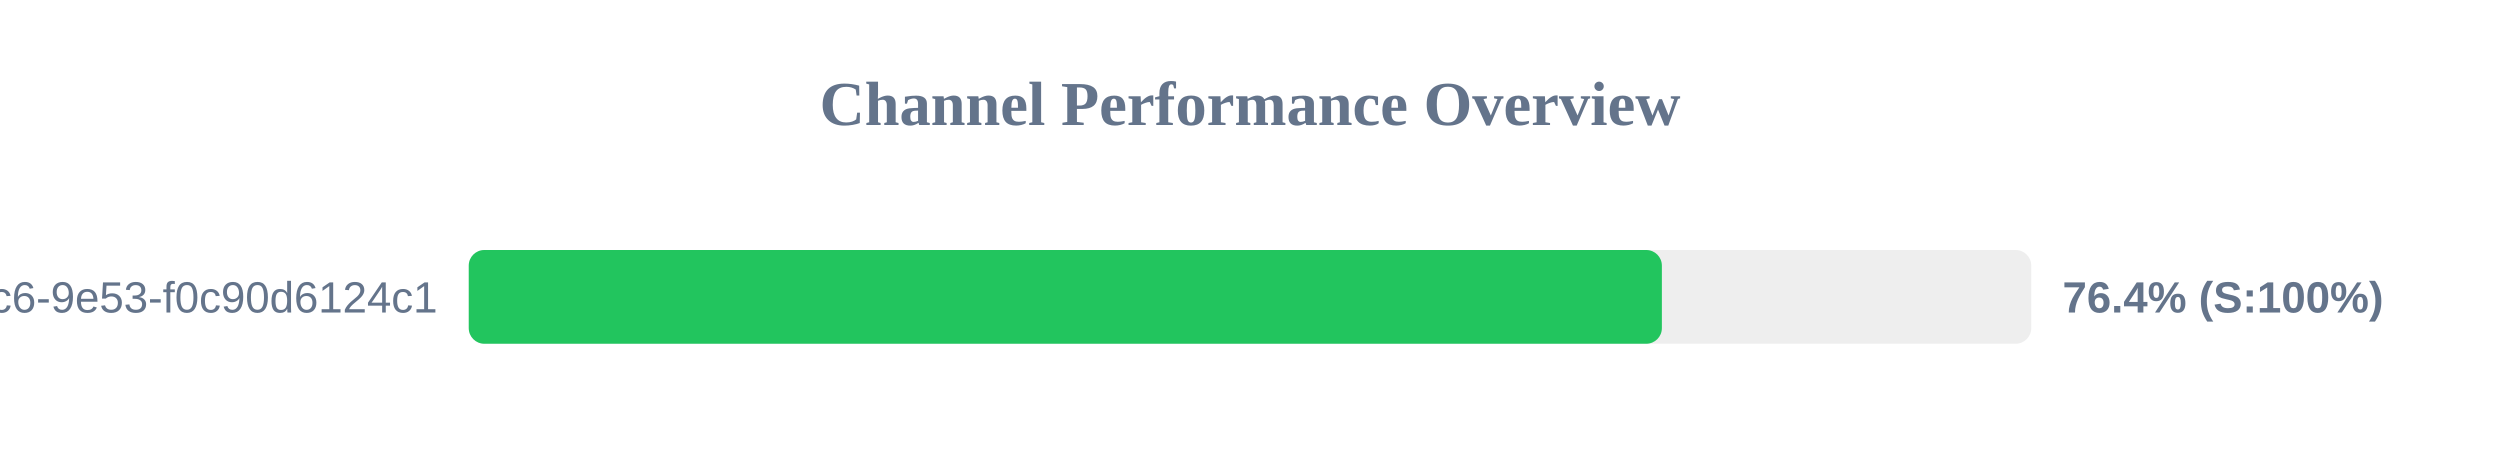
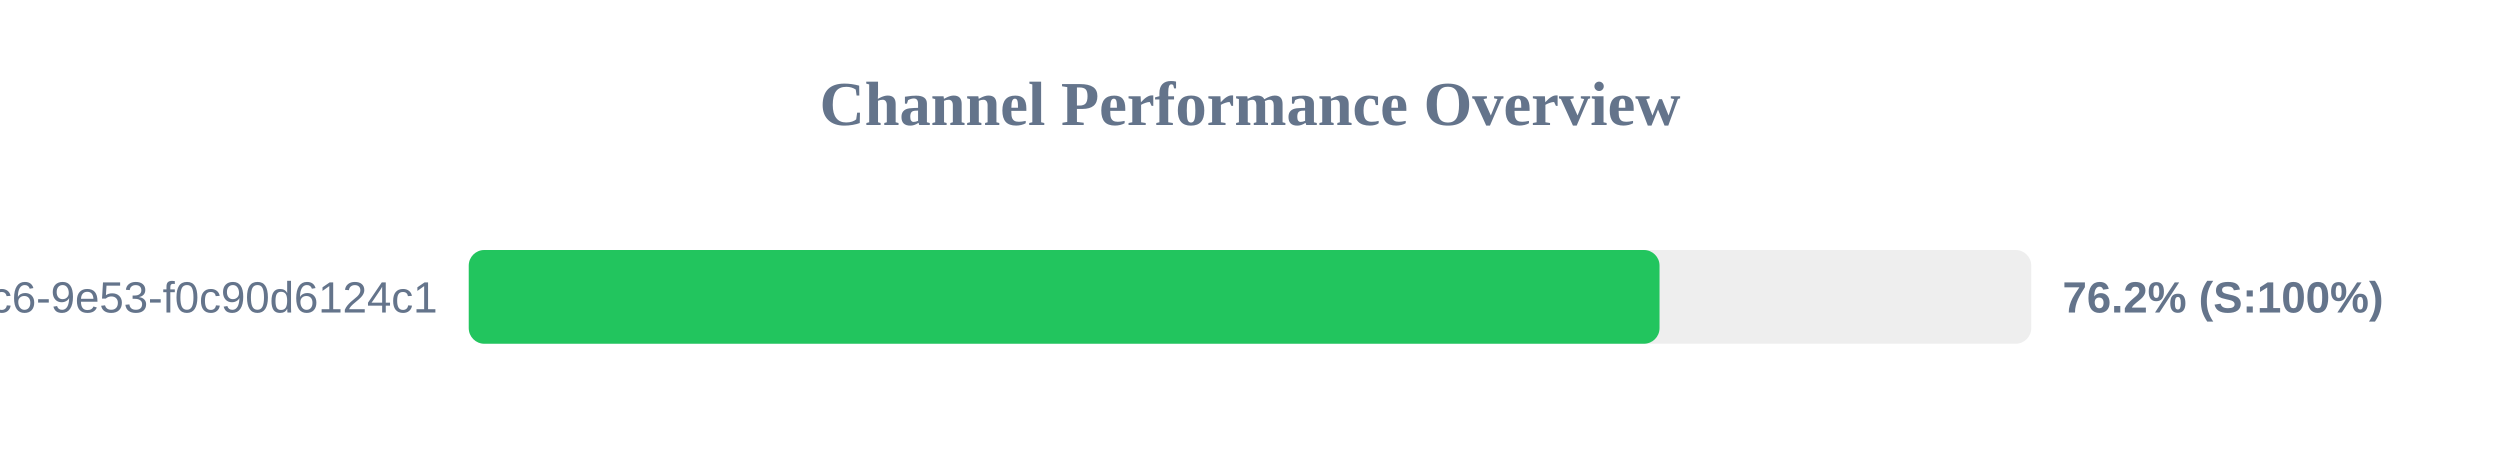
<svg xmlns="http://www.w3.org/2000/svg" width="800" height="150" version="1.1">
  <style>
        .row { font: 14px Arial; fill: #64748b; }
        .score { font: bold 14px Arial; fill: #64748b; }
    </style>
  <text x="400" y="40" text-anchor="middle" font-size="20px" font-weight="bold" fill="#64748b">Channel Performance Overview</text>
  <rect x="150" y="80" width="500" height="30" fill="#eee" rx="5" />
-   <rect x="150" y="80" width="381.8" height="30" fill="#22c55e" rx="5" />
+   <rect x="150" y="80" width="381.05" height="30" fill="#22c55e" rx="5" />
  <text x="140" y="100" text-anchor="end" class="row">?uuid=4685eb2a-5ddb-4dc6-9e53-f0c90d6124c1</text>
-   <text x="660" y="100" text-anchor="start" class="score">76.4% (S:100%)</text>
+   <text x="660" y="100" text-anchor="start" class="score">76.2% (S:100%)</text>
</svg>
